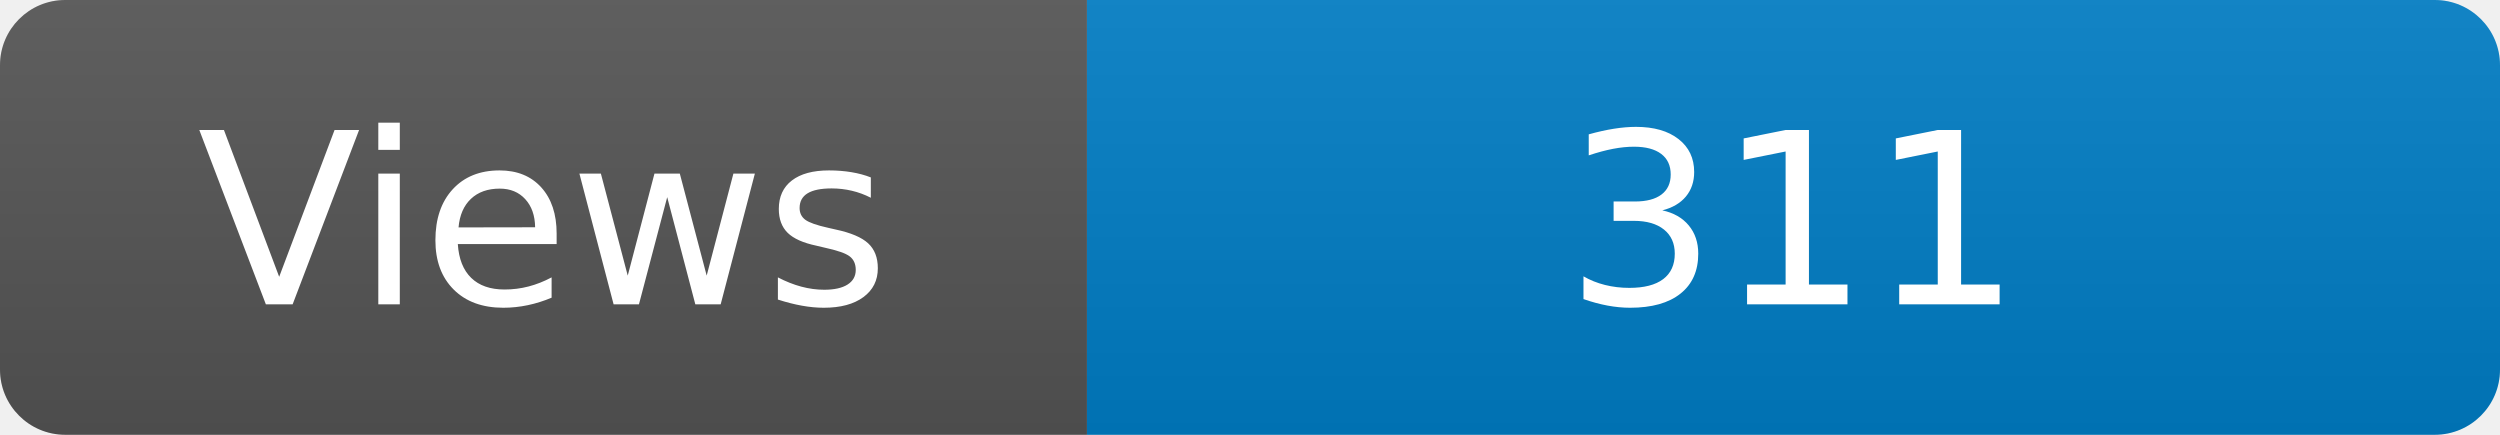
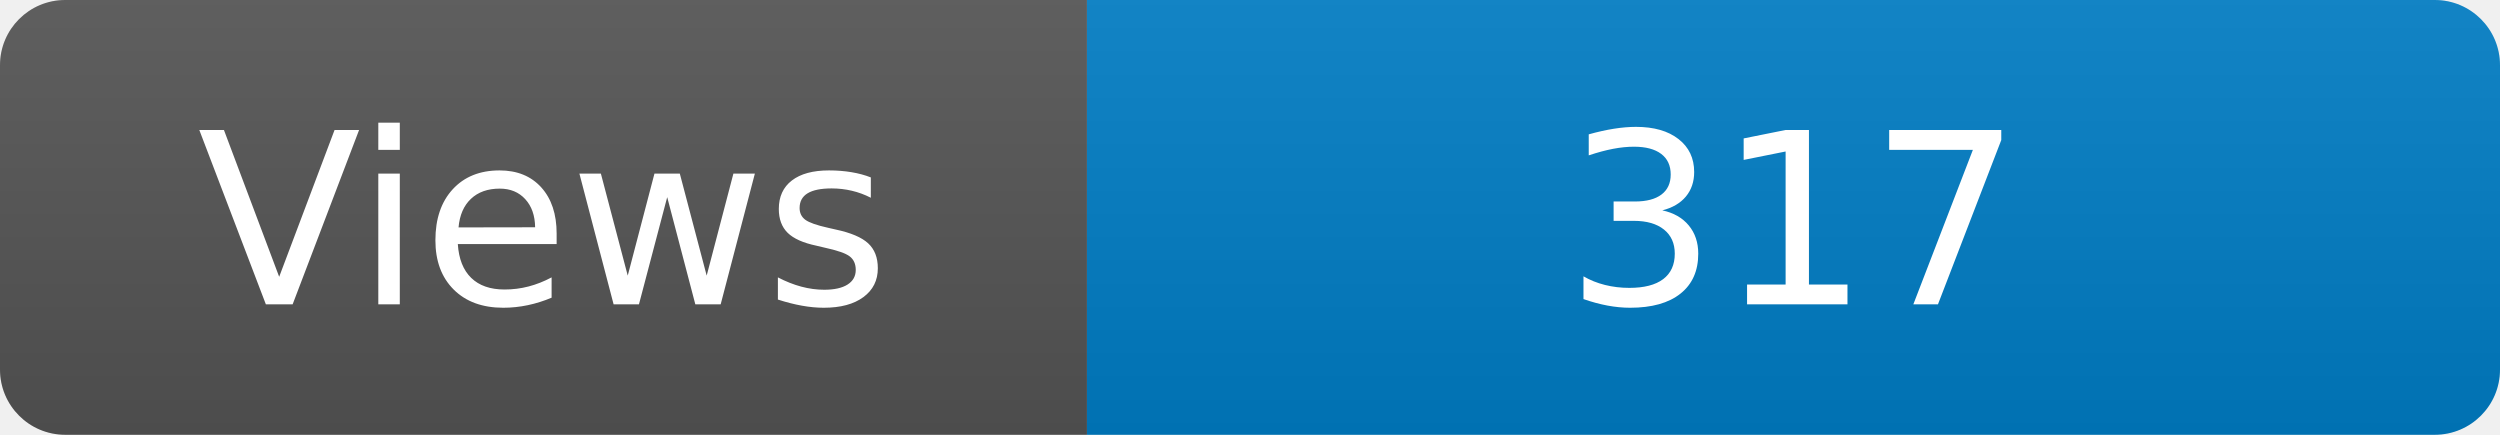
<svg xmlns="http://www.w3.org/2000/svg" width="115" height="20" role="img" aria-label="Maintained?: yes">
  <linearGradient id="s" x2="0" y2="100%">
    <stop offset="0" stop-color="#bbb" stop-opacity=".1" />
    <stop offset="1" stop-opacity=".1" />
  </linearGradient>
  <clipPath id="r">
    <rect width="115" height="20" rx="3" fill="#fff" />
  </clipPath>
  <g clip-path="url(#r)">
    <rect width="50" height="20" fill="#555" />
    <rect x="50" width="160" height="20" fill="#007ec6" />
    <rect width="115" height="20" fill="url(#s)" />
  </g>
  <g fill="#fff" text-anchor="middle" font-family="Verdana,Geneva,DejaVu Sans,sans-serif" font-size="110">
    <text x="250" y="140" transform="scale(.1)" fill="#fff">Views</text>
-     <text x="825" y="140" transform="scale(.1)" fill="#fff">311</text>
+     <text x="825" y="140" transform="scale(.1)" fill="#fff">317</text>
  </g>
</svg>
